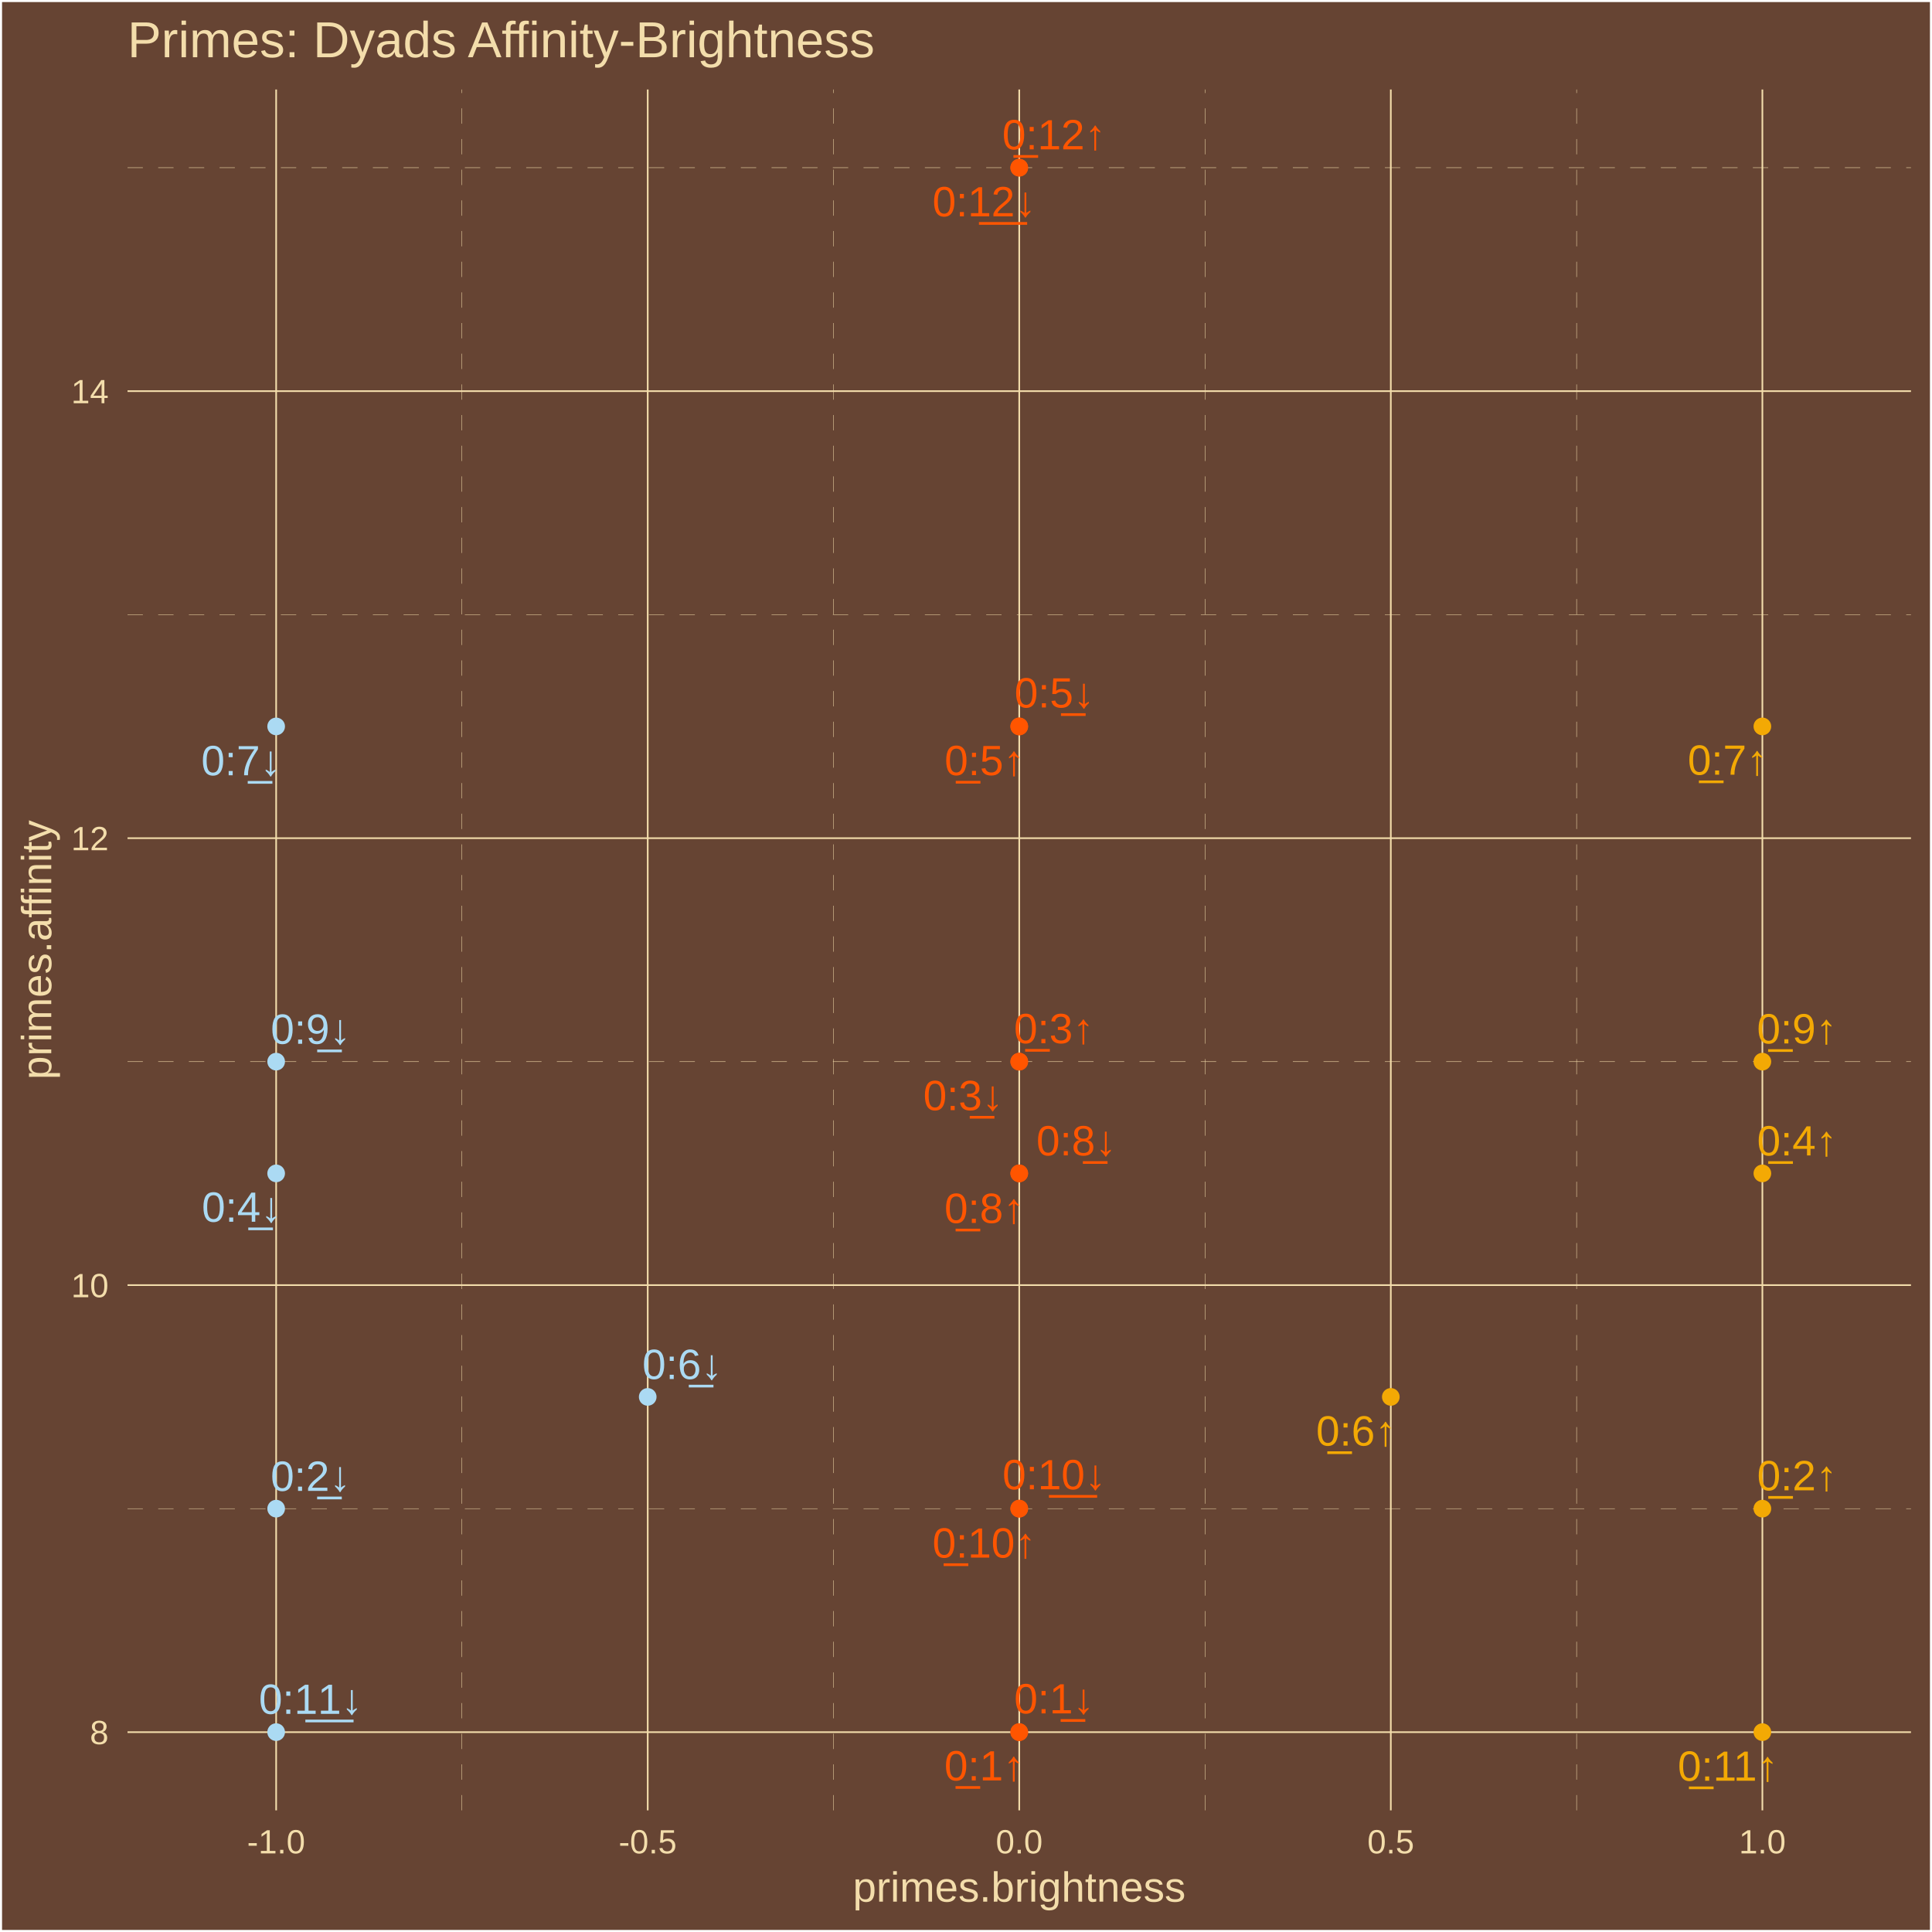
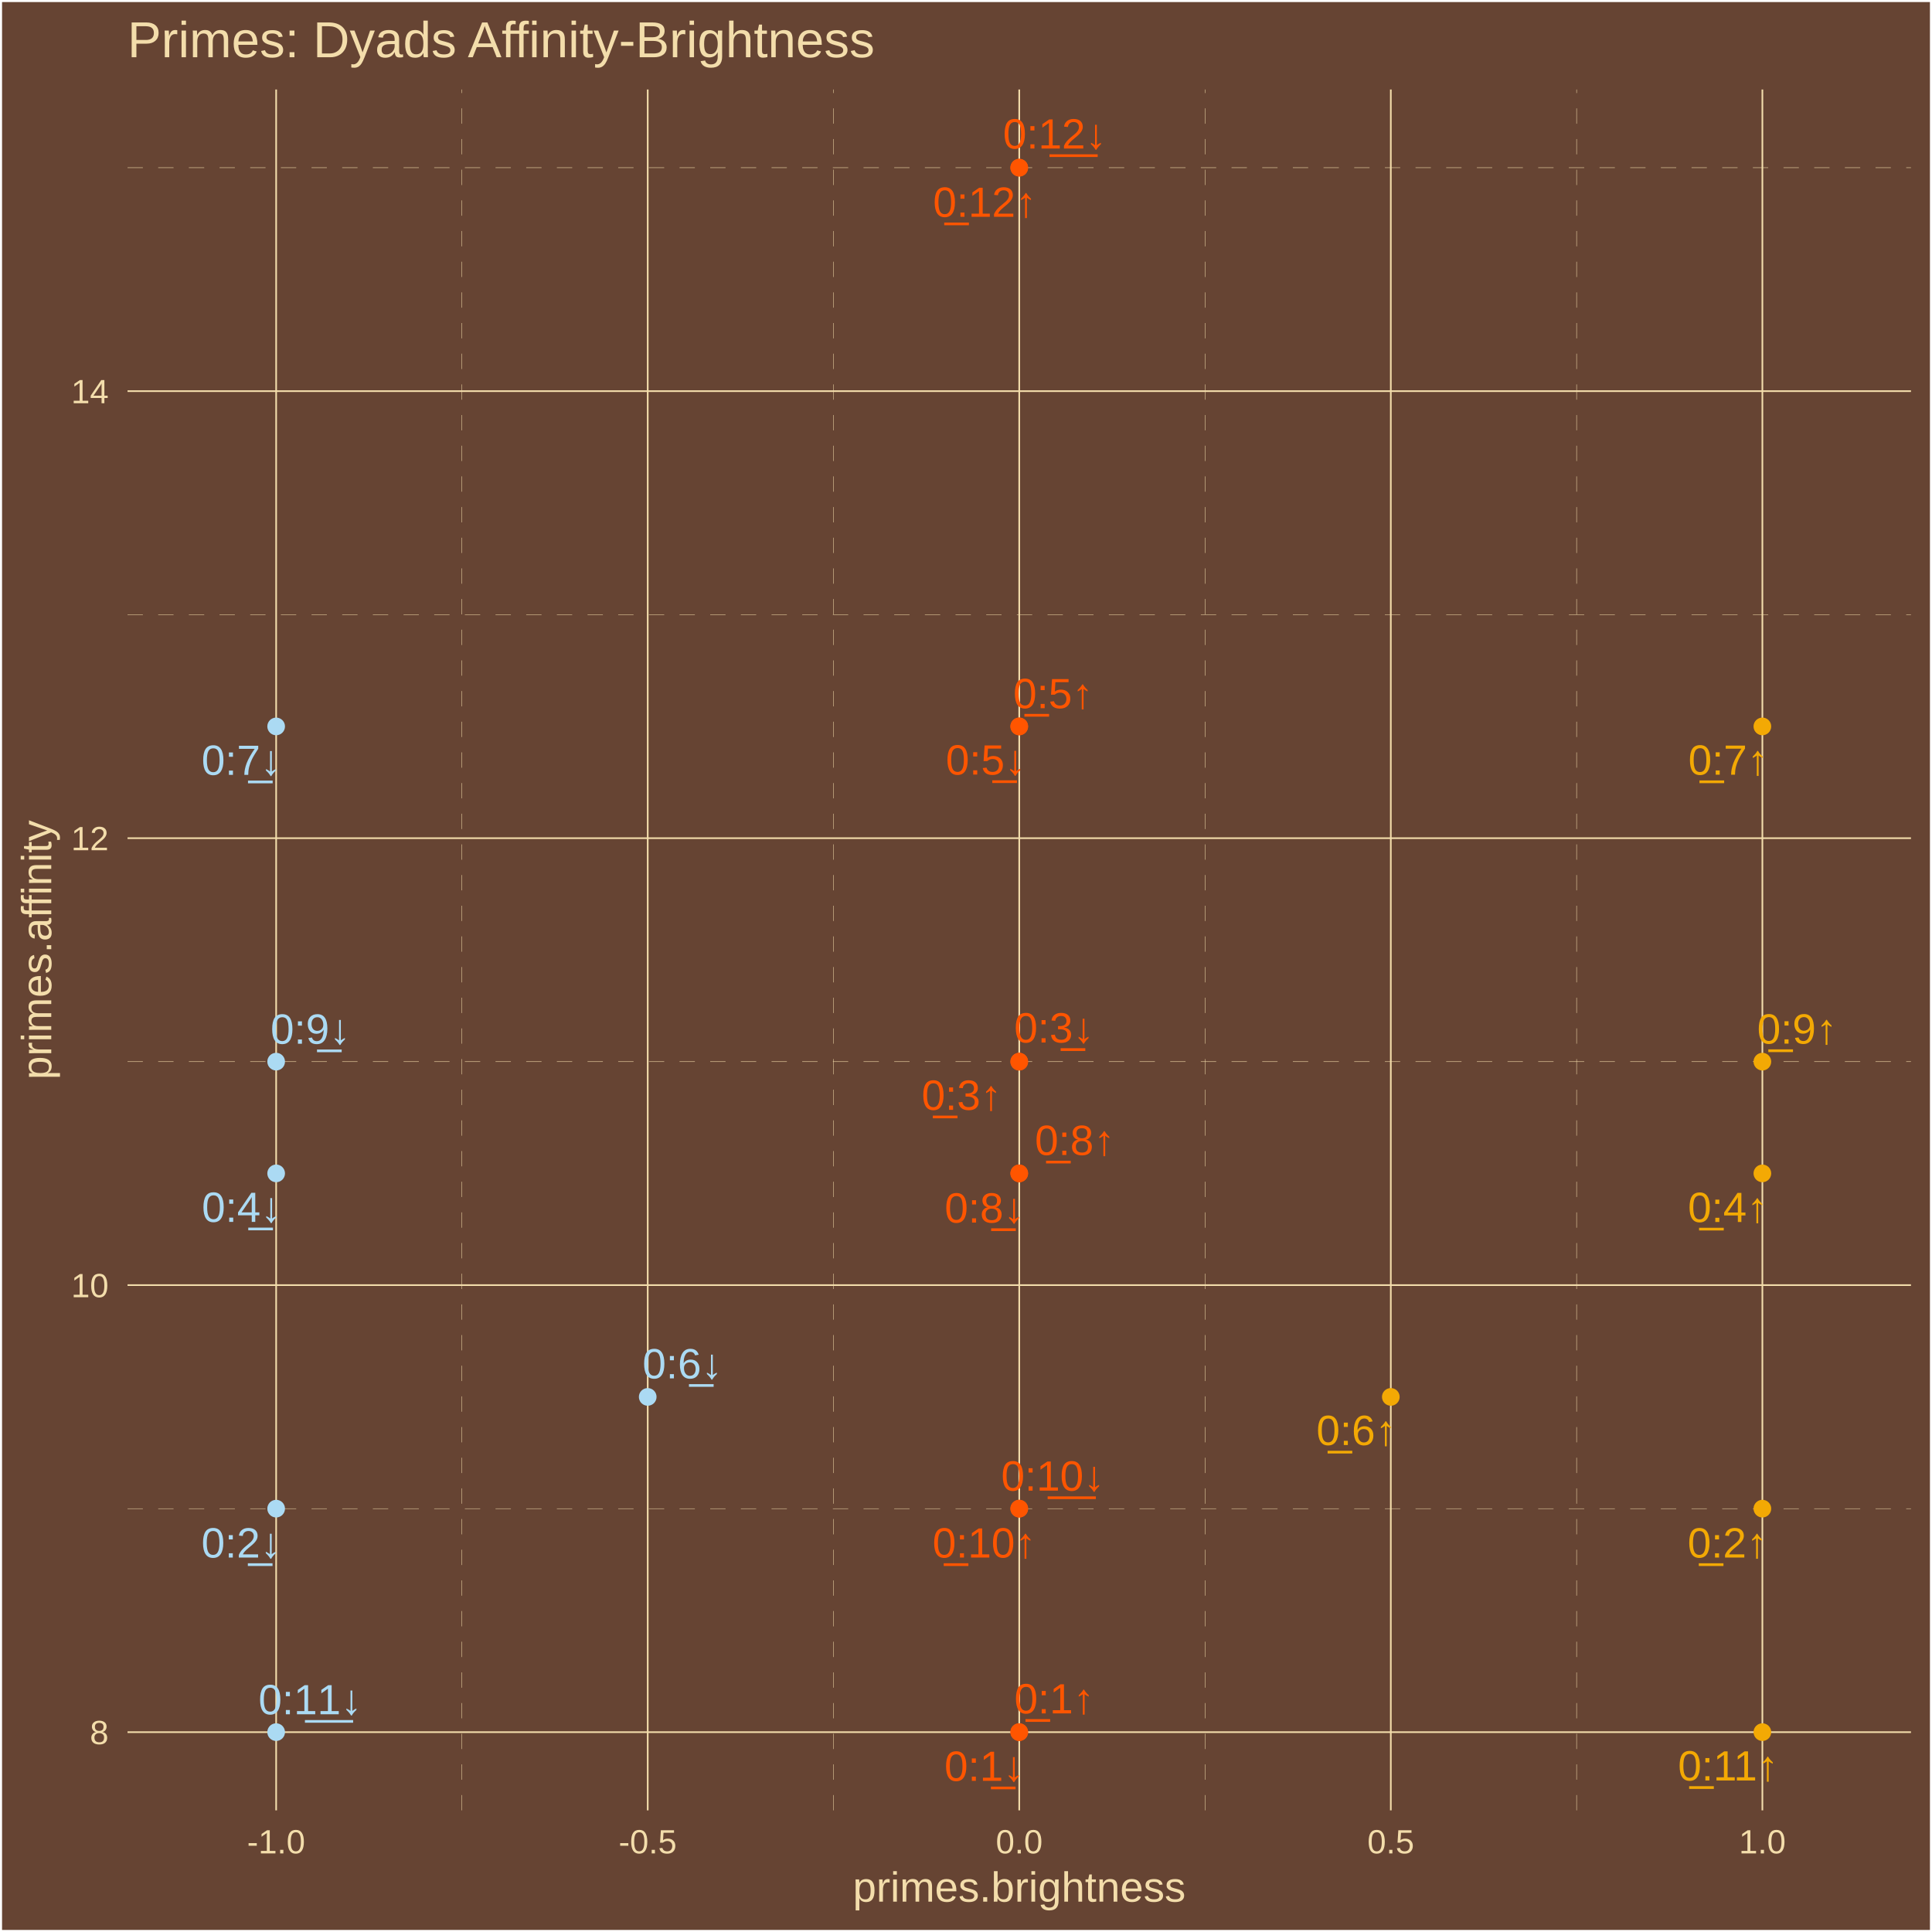
<svg xmlns="http://www.w3.org/2000/svg" class="svglite" width="504.00pt" height="504.00pt" viewBox="0 0 504.00 504.00">
  <defs>
    <style type="text/css">
    .svglite line, .svglite polyline, .svglite polygon, .svglite path, .svglite rect, .svglite circle {
      fill: none;
      stroke: #000000;
      stroke-linecap: round;
      stroke-linejoin: round;
      stroke-miterlimit: 10.00;
    }
    .svglite text {
      white-space: pre;
    }
  </style>
  </defs>
  <rect width="100%" height="100%" style="stroke: none; fill: #664433;" />
  <defs>
    <clipPath id="cpMC4wMHw1MDQuMDB8MC4wMHw1MDQuMDA=">
      <rect x="0.00" y="0.00" width="504.00" height="504.00" />
    </clipPath>
  </defs>
  <g clip-path="url(#cpMC4wMHw1MDQuMDB8MC4wMHw1MDQuMDA=)">
    <rect x="0.00" y="-0" width="504.00" height="504.00" style="stroke-width: 1.07; stroke: #FFFFFF; fill: #664433;" />
  </g>
  <defs>
    <clipPath id="cpMzMuMjd8NDk4LjUyfDIzLjM0fDQ3Mi4yNw==">
      <rect x="33.27" y="23.34" width="465.25" height="448.93" />
    </clipPath>
  </defs>
  <g clip-path="url(#cpMzMuMjd8NDk4LjUyfDIzLjM0fDQ3Mi4yNw==)">
    <rect x="33.27" y="23.34" width="465.25" height="448.93" style="stroke-width: 1.07; stroke: none; fill: #664433;" />
    <polyline points="33.27,393.56 498.52,393.56 " style="stroke-width: 0.11; stroke: #F3DDAB; stroke-dasharray: 4.00,4.00; stroke-linecap: butt;" />
    <polyline points="33.27,276.95 498.52,276.95 " style="stroke-width: 0.11; stroke: #F3DDAB; stroke-dasharray: 4.00,4.00; stroke-linecap: butt;" />
    <polyline points="33.27,160.35 498.52,160.35 " style="stroke-width: 0.11; stroke: #F3DDAB; stroke-dasharray: 4.00,4.00; stroke-linecap: butt;" />
    <polyline points="33.27,43.74 498.52,43.74 " style="stroke-width: 0.11; stroke: #F3DDAB; stroke-dasharray: 4.00,4.00; stroke-linecap: butt;" />
    <polyline points="120.50,472.27 120.50,23.34 " style="stroke-width: 0.11; stroke: #F3DDAB; stroke-dasharray: 4.00,4.00; stroke-linecap: butt;" />
    <polyline points="217.43,472.27 217.43,23.34 " style="stroke-width: 0.11; stroke: #F3DDAB; stroke-dasharray: 4.00,4.00; stroke-linecap: butt;" />
    <polyline points="314.36,472.27 314.36,23.34 " style="stroke-width: 0.11; stroke: #F3DDAB; stroke-dasharray: 4.00,4.00; stroke-linecap: butt;" />
    <polyline points="411.29,472.27 411.29,23.34 " style="stroke-width: 0.11; stroke: #F3DDAB; stroke-dasharray: 4.00,4.00; stroke-linecap: butt;" />
    <polyline points="33.27,451.86 498.52,451.86 " style="stroke-width: 0.43; stroke: #F3DDAB; stroke-linecap: butt;" />
    <polyline points="33.27,335.25 498.52,335.25 " style="stroke-width: 0.43; stroke: #F3DDAB; stroke-linecap: butt;" />
    <polyline points="33.27,218.65 498.52,218.65 " style="stroke-width: 0.43; stroke: #F3DDAB; stroke-linecap: butt;" />
    <polyline points="33.27,102.04 498.52,102.04 " style="stroke-width: 0.43; stroke: #F3DDAB; stroke-linecap: butt;" />
    <polyline points="72.04,472.27 72.04,23.34 " style="stroke-width: 0.43; stroke: #F3DDAB; stroke-linecap: butt;" />
    <polyline points="168.97,472.27 168.97,23.34 " style="stroke-width: 0.43; stroke: #F3DDAB; stroke-linecap: butt;" />
    <polyline points="265.89,472.27 265.89,23.34 " style="stroke-width: 0.43; stroke: #F3DDAB; stroke-linecap: butt;" />
    <polyline points="362.82,472.27 362.82,23.34 " style="stroke-width: 0.43; stroke: #F3DDAB; stroke-linecap: butt;" />
    <polyline points="459.75,472.27 459.75,23.34 " style="stroke-width: 0.43; stroke: #F3DDAB; stroke-linecap: butt;" />
    <circle cx="265.89" cy="451.86" r="1.95" style="stroke-width: 0.71; stroke: #FF5500; fill: #FF5500;" />
    <circle cx="459.75" cy="393.56" r="1.95" style="stroke-width: 0.71; stroke: #F3A904; fill: #F3A904;" />
    <circle cx="265.89" cy="276.95" r="1.95" style="stroke-width: 0.71; stroke: #FF5500; fill: #FF5500;" />
    <circle cx="459.75" cy="306.10" r="1.95" style="stroke-width: 0.71; stroke: #F3A904; fill: #F3A904;" />
    <circle cx="265.89" cy="189.50" r="1.95" style="stroke-width: 0.71; stroke: #FF5500; fill: #FF5500;" />
    <circle cx="362.82" cy="364.41" r="1.95" style="stroke-width: 0.71; stroke: #F3A904; fill: #F3A904;" />
    <circle cx="459.75" cy="189.50" r="1.95" style="stroke-width: 0.71; stroke: #F3A904; fill: #F3A904;" />
    <circle cx="265.89" cy="306.10" r="1.95" style="stroke-width: 0.71; stroke: #FF5500; fill: #FF5500;" />
    <circle cx="459.75" cy="276.95" r="1.95" style="stroke-width: 0.71; stroke: #F3A904; fill: #F3A904;" />
    <circle cx="265.89" cy="393.56" r="1.95" style="stroke-width: 0.71; stroke: #FF5500; fill: #FF5500;" />
    <circle cx="459.75" cy="451.86" r="1.95" style="stroke-width: 0.71; stroke: #F3A904; fill: #F3A904;" />
    <circle cx="265.89" cy="43.74" r="1.95" style="stroke-width: 0.71; stroke: #FF5500; fill: #FF5500;" />
    <circle cx="265.89" cy="451.86" r="1.95" style="stroke-width: 0.71; stroke: #FF5500; fill: #FF5500;" />
    <circle cx="72.04" cy="393.56" r="1.95" style="stroke-width: 0.71; stroke: #ABDAF3; fill: #ABDAF3;" />
    <circle cx="265.89" cy="276.95" r="1.95" style="stroke-width: 0.71; stroke: #FF5500; fill: #FF5500;" />
    <circle cx="72.04" cy="306.10" r="1.95" style="stroke-width: 0.71; stroke: #ABDAF3; fill: #ABDAF3;" />
    <circle cx="265.89" cy="189.50" r="1.95" style="stroke-width: 0.71; stroke: #FF5500; fill: #FF5500;" />
    <circle cx="168.97" cy="364.41" r="1.95" style="stroke-width: 0.71; stroke: #ABDAF3; fill: #ABDAF3;" />
    <circle cx="72.04" cy="189.50" r="1.95" style="stroke-width: 0.71; stroke: #ABDAF3; fill: #ABDAF3;" />
    <circle cx="265.89" cy="306.10" r="1.95" style="stroke-width: 0.71; stroke: #FF5500; fill: #FF5500;" />
    <circle cx="72.04" cy="276.95" r="1.95" style="stroke-width: 0.71; stroke: #ABDAF3; fill: #ABDAF3;" />
    <circle cx="265.89" cy="393.56" r="1.95" style="stroke-width: 0.71; stroke: #FF5500; fill: #FF5500;" />
    <circle cx="72.04" cy="451.86" r="1.95" style="stroke-width: 0.71; stroke: #ABDAF3; fill: #ABDAF3;" />
    <circle cx="265.89" cy="43.74" r="1.95" style="stroke-width: 0.71; stroke: #FF5500; fill: #FF5500;" />
-     <text x="256.78" y="464.45" text-anchor="middle" style="font-size: 11.04px;fill: #FF5500; font-family: &quot;Arial&quot;;" textLength="22.33px" lengthAdjust="spacingAndGlyphs">0̲:1↑</text>
-     <text x="468.80" y="388.77" text-anchor="middle" style="font-size: 11.04px;fill: #F3A904; font-family: &quot;Arial&quot;;" textLength="22.33px" lengthAdjust="spacingAndGlyphs">0̲:2↑</text>
-     <text x="274.94" y="272.15" text-anchor="middle" style="font-size: 11.04px;fill: #FF5500; font-family: &quot;Arial&quot;;" textLength="22.33px" lengthAdjust="spacingAndGlyphs">0̲:3↑</text>
-     <text x="468.79" y="301.42" text-anchor="middle" style="font-size: 11.04px;fill: #F3A904; font-family: &quot;Arial&quot;;" textLength="22.33px" lengthAdjust="spacingAndGlyphs">0̲:4↑</text>
-     <text x="256.84" y="202.21" text-anchor="middle" style="font-size: 11.04px;fill: #FF5500; font-family: &quot;Arial&quot;;" textLength="22.33px" lengthAdjust="spacingAndGlyphs">0̲:5↑</text>
-     <text x="353.77" y="377.11" text-anchor="middle" style="font-size: 11.04px;fill: #F3A904; font-family: &quot;Arial&quot;;" textLength="22.33px" lengthAdjust="spacingAndGlyphs">0̲:6↑</text>
-     <text x="450.70" y="202.10" text-anchor="middle" style="font-size: 11.04px;fill: #F3A904; font-family: &quot;Arial&quot;;" textLength="22.33px" lengthAdjust="spacingAndGlyphs">0̲:7↑</text>
-     <text x="256.80" y="319.03" text-anchor="middle" style="font-size: 11.04px;fill: #FF5500; font-family: &quot;Arial&quot;;" textLength="22.33px" lengthAdjust="spacingAndGlyphs">0̲:8↑</text>
-     <text x="468.76" y="272.20" text-anchor="middle" style="font-size: 11.04px;fill: #F3A904; font-family: &quot;Arial&quot;;" textLength="22.33px" lengthAdjust="spacingAndGlyphs">0̲:9↑</text>
-     <text x="256.75" y="406.33" text-anchor="middle" style="font-size: 11.04px;fill: #FF5500; font-family: &quot;Arial&quot;;" textLength="28.46px" lengthAdjust="spacingAndGlyphs">0̲:10↑</text>
-     <text x="450.76" y="464.54" text-anchor="middle" style="font-size: 11.04px;fill: #F3A904; font-family: &quot;Arial&quot;;" textLength="28.46px" lengthAdjust="spacingAndGlyphs">0̲:11↑</text>
-     <text x="274.96" y="38.96" text-anchor="middle" style="font-size: 11.04px;fill: #FF5500; font-family: &quot;Arial&quot;;" textLength="28.46px" lengthAdjust="spacingAndGlyphs">0̲:12↑</text>
-     <text x="274.99" y="446.97" text-anchor="middle" style="font-size: 11.04px;fill: #FF5500; font-family: &quot;Arial&quot;;" textLength="22.33px" lengthAdjust="spacingAndGlyphs">0:1̲↓</text>
-     <text x="81.03" y="388.92" text-anchor="middle" style="font-size: 11.04px;fill: #ABDAF3; font-family: &quot;Arial&quot;;" textLength="22.33px" lengthAdjust="spacingAndGlyphs">0:2̲↓</text>
-     <text x="251.28" y="289.61" text-anchor="middle" style="font-size: 11.04px;fill: #FF5500; font-family: &quot;Arial&quot;;" textLength="22.33px" lengthAdjust="spacingAndGlyphs">0:3̲↓</text>
-     <text x="63.07" y="318.72" text-anchor="middle" style="font-size: 11.04px;fill: #ABDAF3; font-family: &quot;Arial&quot;;" textLength="22.33px" lengthAdjust="spacingAndGlyphs">0:4̲↓</text>
-     <text x="275.08" y="184.56" text-anchor="middle" style="font-size: 11.04px;fill: #FF5500; font-family: &quot;Arial&quot;;" textLength="22.33px" lengthAdjust="spacingAndGlyphs">0:5̲↓</text>
-     <text x="177.99" y="359.74" text-anchor="middle" style="font-size: 11.04px;fill: #ABDAF3; font-family: &quot;Arial&quot;;" textLength="22.33px" lengthAdjust="spacingAndGlyphs">0:6̲↓</text>
-     <text x="62.93" y="202.24" text-anchor="middle" style="font-size: 11.04px;fill: #ABDAF3; font-family: &quot;Arial&quot;;" textLength="22.33px" lengthAdjust="spacingAndGlyphs">0:7̲↓</text>
-     <text x="280.79" y="301.41" text-anchor="middle" style="font-size: 11.04px;fill: #FF5500; font-family: &quot;Arial&quot;;" textLength="22.33px" lengthAdjust="spacingAndGlyphs">0:8̲↓</text>
-     <text x="81.05" y="272.30" text-anchor="middle" style="font-size: 11.04px;fill: #ABDAF3; font-family: &quot;Arial&quot;;" textLength="22.33px" lengthAdjust="spacingAndGlyphs">0:9̲↓</text>
-     <text x="275.01" y="388.51" text-anchor="middle" style="font-size: 11.04px;fill: #FF5500; font-family: &quot;Arial&quot;;" textLength="28.46px" lengthAdjust="spacingAndGlyphs">0:1̲0̲↓</text>
-     <text x="81.03" y="447.09" text-anchor="middle" style="font-size: 11.04px;fill: #ABDAF3; font-family: &quot;Arial&quot;;" textLength="28.46px" lengthAdjust="spacingAndGlyphs">0:1̲1̲↓</text>
-     <text x="256.75" y="56.43" text-anchor="middle" style="font-size: 11.04px;fill: #FF5500; font-family: &quot;Arial&quot;;" textLength="28.46px" lengthAdjust="spacingAndGlyphs">0:1̲2̲↓</text>
+     <text x="275.03" y="446.97" text-anchor="middle" style="font-size: 11.04px;fill: #FF5500; font-family: &quot;Arial&quot;;" textLength="22.33px" lengthAdjust="spacingAndGlyphs">0̲:1↑</text>
+     <text x="450.67" y="406.31" text-anchor="middle" style="font-size: 11.04px;fill: #F3A904; font-family: &quot;Arial&quot;;" textLength="22.33px" lengthAdjust="spacingAndGlyphs">0̲:2↑</text>
+     <text x="250.86" y="289.52" text-anchor="middle" style="font-size: 11.04px;fill: #FF5500; font-family: &quot;Arial&quot;;" textLength="22.33px" lengthAdjust="spacingAndGlyphs">0̲:3↑</text>
+     <text x="450.75" y="318.79" text-anchor="middle" style="font-size: 11.04px;fill: #F3A904; font-family: &quot;Arial&quot;;" textLength="22.33px" lengthAdjust="spacingAndGlyphs">0̲:4↑</text>
+     <text x="274.75" y="184.74" text-anchor="middle" style="font-size: 11.04px;fill: #FF5500; font-family: &quot;Arial&quot;;" textLength="22.33px" lengthAdjust="spacingAndGlyphs">0̲:5↑</text>
+     <text x="353.84" y="376.97" text-anchor="middle" style="font-size: 11.04px;fill: #F3A904; font-family: &quot;Arial&quot;;" textLength="22.33px" lengthAdjust="spacingAndGlyphs">0̲:6↑</text>
+     <text x="450.85" y="202.09" text-anchor="middle" style="font-size: 11.04px;fill: #F3A904; font-family: &quot;Arial&quot;;" textLength="22.33px" lengthAdjust="spacingAndGlyphs">0̲:7↑</text>
+     <text x="280.40" y="301.30" text-anchor="middle" style="font-size: 11.04px;fill: #FF5500; font-family: &quot;Arial&quot;;" textLength="22.33px" lengthAdjust="spacingAndGlyphs">0̲:8↑</text>
+     <text x="468.81" y="272.25" text-anchor="middle" style="font-size: 11.04px;fill: #F3A904; font-family: &quot;Arial&quot;;" textLength="22.33px" lengthAdjust="spacingAndGlyphs">0̲:9↑</text>
+     <text x="256.77" y="406.31" text-anchor="middle" style="font-size: 11.04px;fill: #FF5500; font-family: &quot;Arial&quot;;" textLength="28.46px" lengthAdjust="spacingAndGlyphs">0̲:10↑</text>
+     <text x="450.82" y="464.47" text-anchor="middle" style="font-size: 11.04px;fill: #F3A904; font-family: &quot;Arial&quot;;" textLength="28.46px" lengthAdjust="spacingAndGlyphs">0̲:11↑</text>
+     <text x="256.90" y="56.56" text-anchor="middle" style="font-size: 11.04px;fill: #FF5500; font-family: &quot;Arial&quot;;" textLength="28.46px" lengthAdjust="spacingAndGlyphs">0̲:12↑</text>
+     <text x="256.80" y="464.57" text-anchor="middle" style="font-size: 11.04px;fill: #FF5500; font-family: &quot;Arial&quot;;" textLength="22.33px" lengthAdjust="spacingAndGlyphs">0:1̲↓</text>
+     <text x="62.96" y="406.31" text-anchor="middle" style="font-size: 11.04px;fill: #ABDAF3; font-family: &quot;Arial&quot;;" textLength="22.33px" lengthAdjust="spacingAndGlyphs">0:2̲↓</text>
+     <text x="274.99" y="271.95" text-anchor="middle" style="font-size: 11.04px;fill: #FF5500; font-family: &quot;Arial&quot;;" textLength="22.33px" lengthAdjust="spacingAndGlyphs">0:3̲↓</text>
+     <text x="63.07" y="318.75" text-anchor="middle" style="font-size: 11.04px;fill: #ABDAF3; font-family: &quot;Arial&quot;;" textLength="22.33px" lengthAdjust="spacingAndGlyphs">0:4̲↓</text>
+     <text x="257.16" y="202.06" text-anchor="middle" style="font-size: 11.04px;fill: #FF5500; font-family: &quot;Arial&quot;;" textLength="22.33px" lengthAdjust="spacingAndGlyphs">0:5̲↓</text>
+     <text x="178.03" y="359.58" text-anchor="middle" style="font-size: 11.04px;fill: #ABDAF3; font-family: &quot;Arial&quot;;" textLength="22.33px" lengthAdjust="spacingAndGlyphs">0:6̲↓</text>
+     <text x="63.00" y="202.13" text-anchor="middle" style="font-size: 11.04px;fill: #ABDAF3; font-family: &quot;Arial&quot;;" textLength="22.33px" lengthAdjust="spacingAndGlyphs">0:7̲↓</text>
+     <text x="256.86" y="318.94" text-anchor="middle" style="font-size: 11.04px;fill: #FF5500; font-family: &quot;Arial&quot;;" textLength="22.33px" lengthAdjust="spacingAndGlyphs">0:8̲↓</text>
+     <text x="81.00" y="272.28" text-anchor="middle" style="font-size: 11.04px;fill: #ABDAF3; font-family: &quot;Arial&quot;;" textLength="22.33px" lengthAdjust="spacingAndGlyphs">0:9̲↓</text>
+     <text x="274.67" y="388.86" text-anchor="middle" style="font-size: 11.04px;fill: #FF5500; font-family: &quot;Arial&quot;;" textLength="28.46px" lengthAdjust="spacingAndGlyphs">0:1̲0̲↓</text>
+     <text x="80.92" y="447.20" text-anchor="middle" style="font-size: 11.04px;fill: #ABDAF3; font-family: &quot;Arial&quot;;" textLength="28.46px" lengthAdjust="spacingAndGlyphs">0:1̲1̲↓</text>
+     <text x="275.15" y="38.75" text-anchor="middle" style="font-size: 11.04px;fill: #FF5500; font-family: &quot;Arial&quot;;" textLength="28.46px" lengthAdjust="spacingAndGlyphs">0:1̲2̲↓</text>
  </g>
  <g clip-path="url(#cpMC4wMHw1MDQuMDB8MC4wMHw1MDQuMDA=)">
    <text x="28.34" y="455.01" text-anchor="end" style="font-size: 8.80px;fill: #F3DDAB; font-family: &quot;Arial&quot;;" textLength="4.90px" lengthAdjust="spacingAndGlyphs">8</text>
    <text x="28.34" y="338.41" text-anchor="end" style="font-size: 8.80px;fill: #F3DDAB; font-family: &quot;Arial&quot;;" textLength="9.79px" lengthAdjust="spacingAndGlyphs">10</text>
    <text x="28.34" y="221.80" text-anchor="end" style="font-size: 8.80px;fill: #F3DDAB; font-family: &quot;Arial&quot;;" textLength="9.79px" lengthAdjust="spacingAndGlyphs">12</text>
    <text x="28.34" y="105.20" text-anchor="end" style="font-size: 8.80px;fill: #F3DDAB; font-family: &quot;Arial&quot;;" textLength="9.79px" lengthAdjust="spacingAndGlyphs">14</text>
    <text x="72.04" y="483.50" text-anchor="middle" style="font-size: 8.80px;fill: #F3DDAB; font-family: &quot;Arial&quot;;" textLength="15.16px" lengthAdjust="spacingAndGlyphs">-1.0</text>
    <text x="168.97" y="483.50" text-anchor="middle" style="font-size: 8.80px;fill: #F3DDAB; font-family: &quot;Arial&quot;;" textLength="15.16px" lengthAdjust="spacingAndGlyphs">-0.5</text>
    <text x="265.89" y="483.50" text-anchor="middle" style="font-size: 8.80px;fill: #F3DDAB; font-family: &quot;Arial&quot;;" textLength="12.23px" lengthAdjust="spacingAndGlyphs">0.0</text>
    <text x="362.82" y="483.50" text-anchor="middle" style="font-size: 8.80px;fill: #F3DDAB; font-family: &quot;Arial&quot;;" textLength="12.23px" lengthAdjust="spacingAndGlyphs">0.5</text>
    <text x="459.75" y="483.50" text-anchor="middle" style="font-size: 8.80px;fill: #F3DDAB; font-family: &quot;Arial&quot;;" textLength="12.23px" lengthAdjust="spacingAndGlyphs">1.0</text>
    <text x="265.89" y="496.09" text-anchor="middle" style="font-size: 11.00px;fill: #F3DDAB; font-family: &quot;Arial&quot;;" textLength="86.82px" lengthAdjust="spacingAndGlyphs">primes.brightness</text>
    <text transform="translate(13.37,247.80) rotate(-90)" text-anchor="middle" style="font-size: 11.00px;fill: #F3DDAB; font-family: &quot;Arial&quot;;" textLength="67.85px" lengthAdjust="spacingAndGlyphs">primes.affinity</text>
    <text x="33.27" y="14.94" style="font-size: 13.20px;fill: #F3DDAB; font-family: &quot;Arial&quot;;" textLength="195.72px" lengthAdjust="spacingAndGlyphs">Primes: Dyads Affinity-Brightness</text>
  </g>
</svg>
